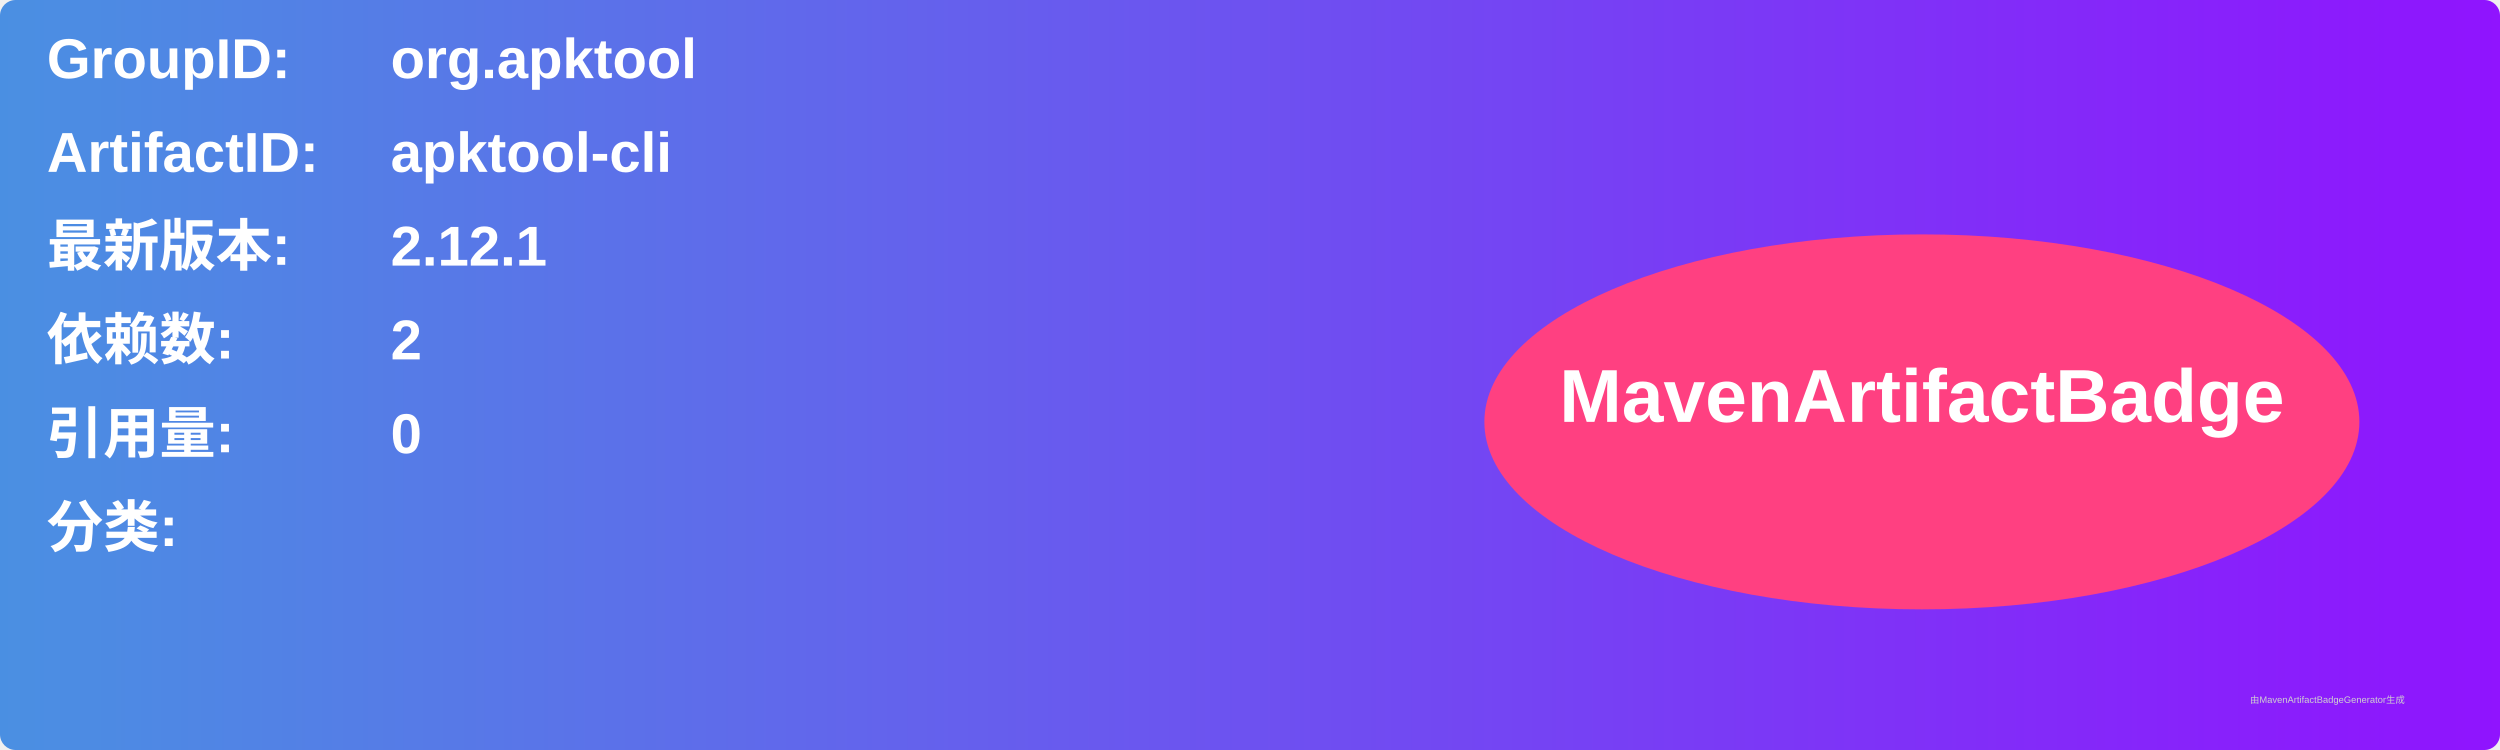
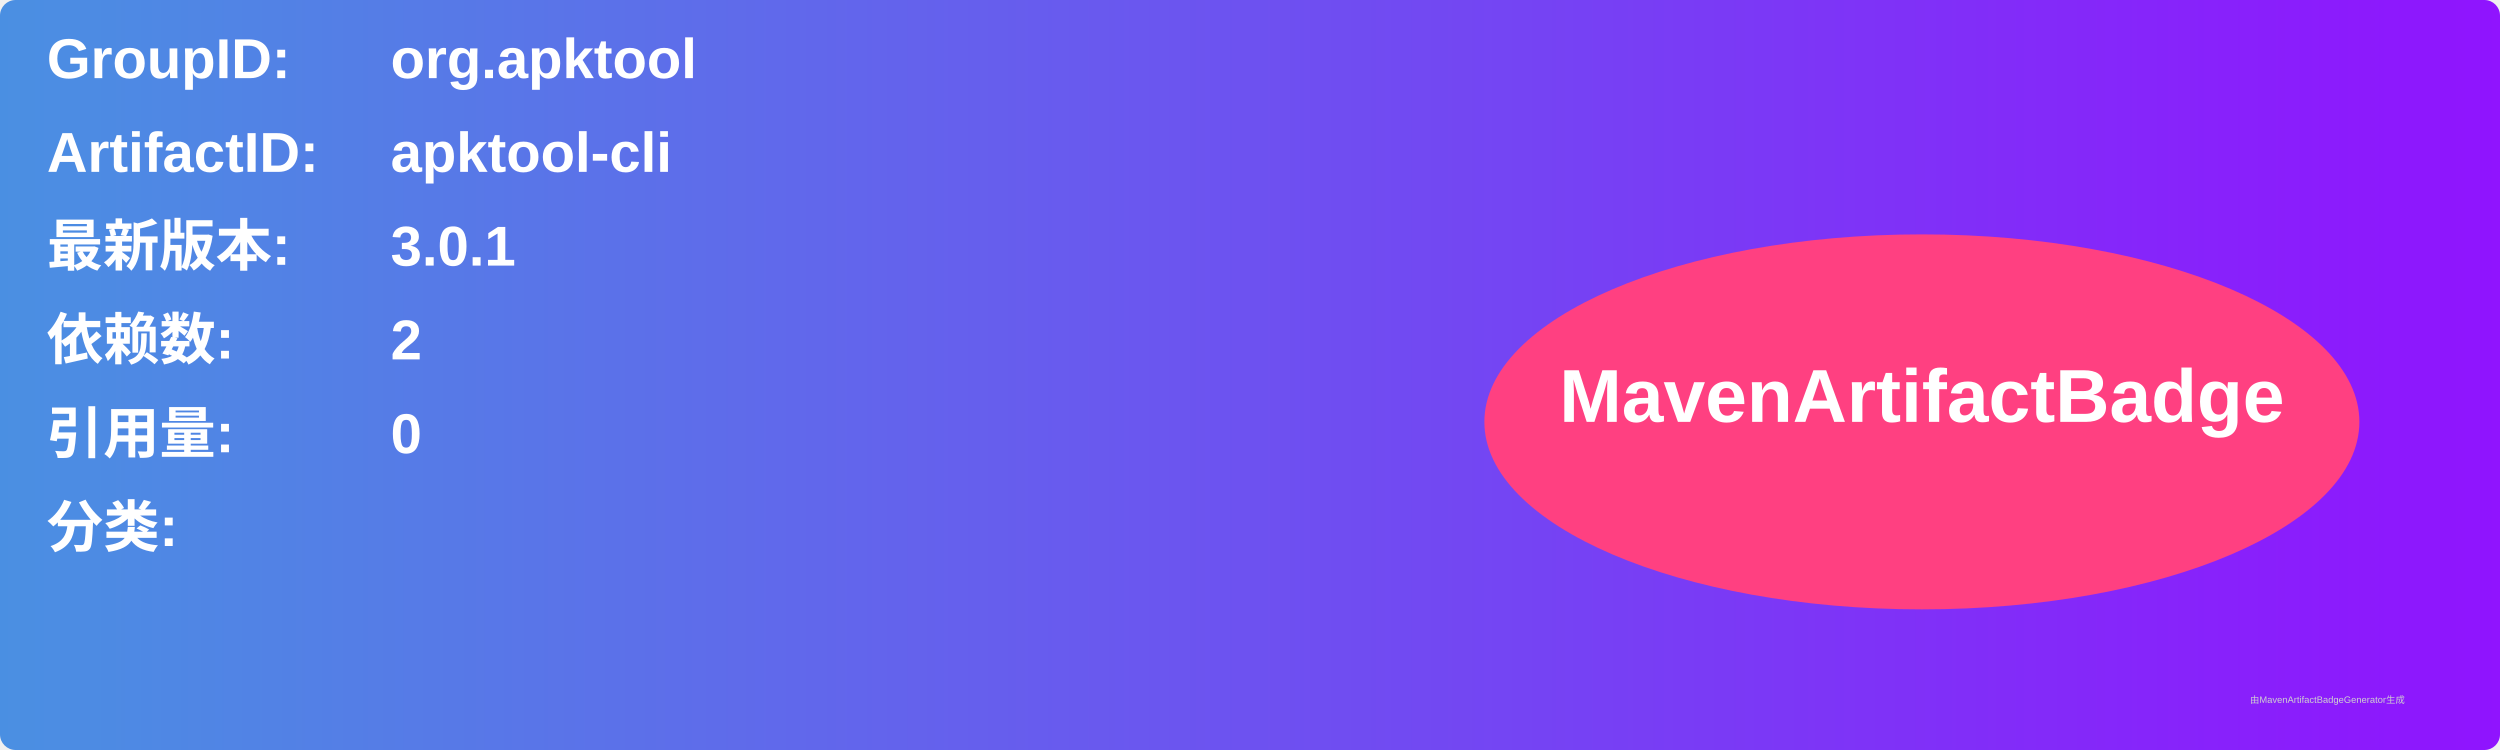
<svg xmlns="http://www.w3.org/2000/svg" width="800" height="240" viewBox="0 0 800 240">
  <linearGradient id="grad" x1="0%" y1="0%" x2="100%" y2="0%">
    <stop offset="0%" stop-color="#4a90e2" />
    <stop offset="100%" stop-color="#9013fe" />
  </linearGradient>
  <rect width="100%" height="100%" rx="5" ry="5" fill="url(#grad)" />
  <g transform="translate(15, 15)">
    <text x="0" y="10" font-family="Arial" font-size="18" fill="white" font-weight="bold" width="260">GroupID:</text>
    <text x="110" y="10" font-family="Arial" font-size="18" fill="white" font-weight="bold" width="460">org.apktool</text>
    <text x="0" y="40" font-family="Arial" font-size="18" fill="white" font-weight="bold" width="260">ArtifactID:</text>
    <text x="110" y="40" font-family="Arial" font-size="18" fill="white" font-weight="bold" width="460">apktool-cli</text>
    <text x="0" y="70" font-family="Arial" font-size="18" fill="white" font-weight="bold">最新版本:</text>
    <text x="110" y="70" font-family="Arial" font-size="18" fill="white" font-weight="bold">
-       <tspan font-weight="bold">2.12.1</tspan>
+       <tspan font-weight="bold">3.0.1</tspan>
    </text>
    <text x="0" y="100" font-family="Arial" font-size="18" fill="white" font-weight="bold">依赖数: </text>
    <text x="110" y="100" font-family="Arial" font-size="18" fill="white">
      <tspan font-weight="bold">2</tspan>
    </text>
    <text x="0" y="130" font-family="Arial" font-size="18" fill="white" font-weight="bold">引用量: </text>
    <text x="110" y="130" font-family="Arial" font-size="18" fill="white">
      <tspan font-weight="bold">0</tspan>
    </text>
    <text x="0" y="160" font-family="Arial" font-size="18" fill="white" font-weight="bold">分类:</text>
    <text x="10" y="190" font-family="Arial" font-size="10" fill="white">
      <tspan font-weight="bold" />
    </text>
    <ellipse cx="600" cy="120" rx="140" ry="60" fill="#ff4081" />
    <text x="600" y="120" text-anchor="middle" font-family="Arial" font-size="24" fill="white" font-weight="bold">MavenArtifactBadge</text>
  </g>
  <text x="720" y="225" font-family="Arial" font-size="3" fill="#d0d0d0">由MavenArtifactBadgeGenerator生成</text>
</svg>
